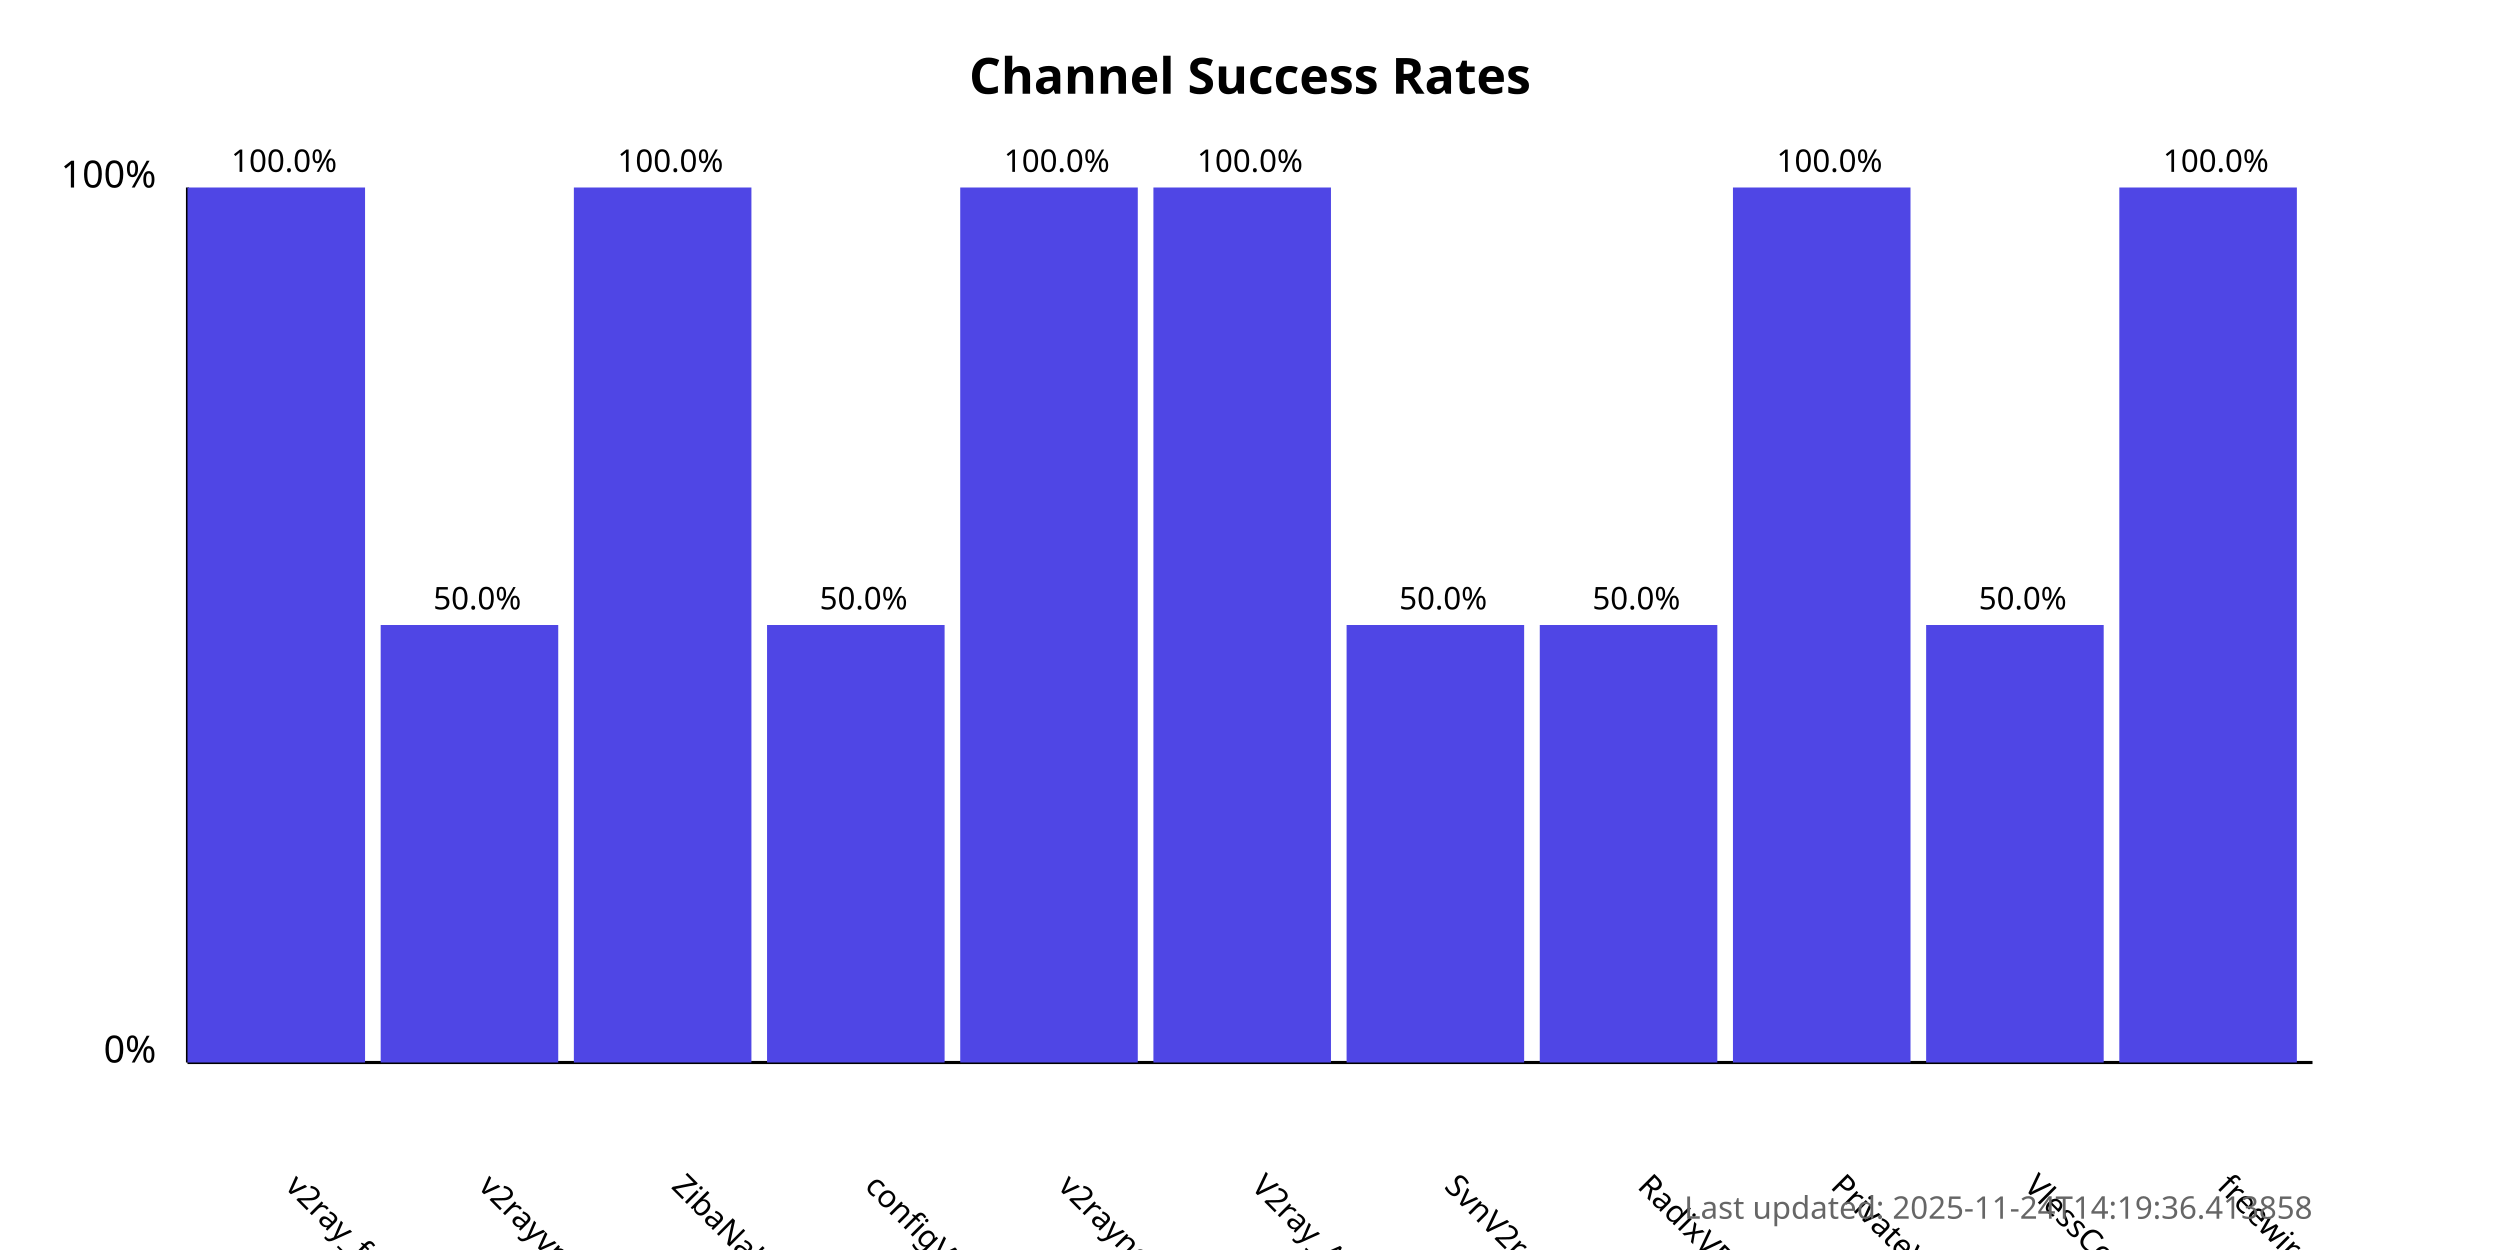
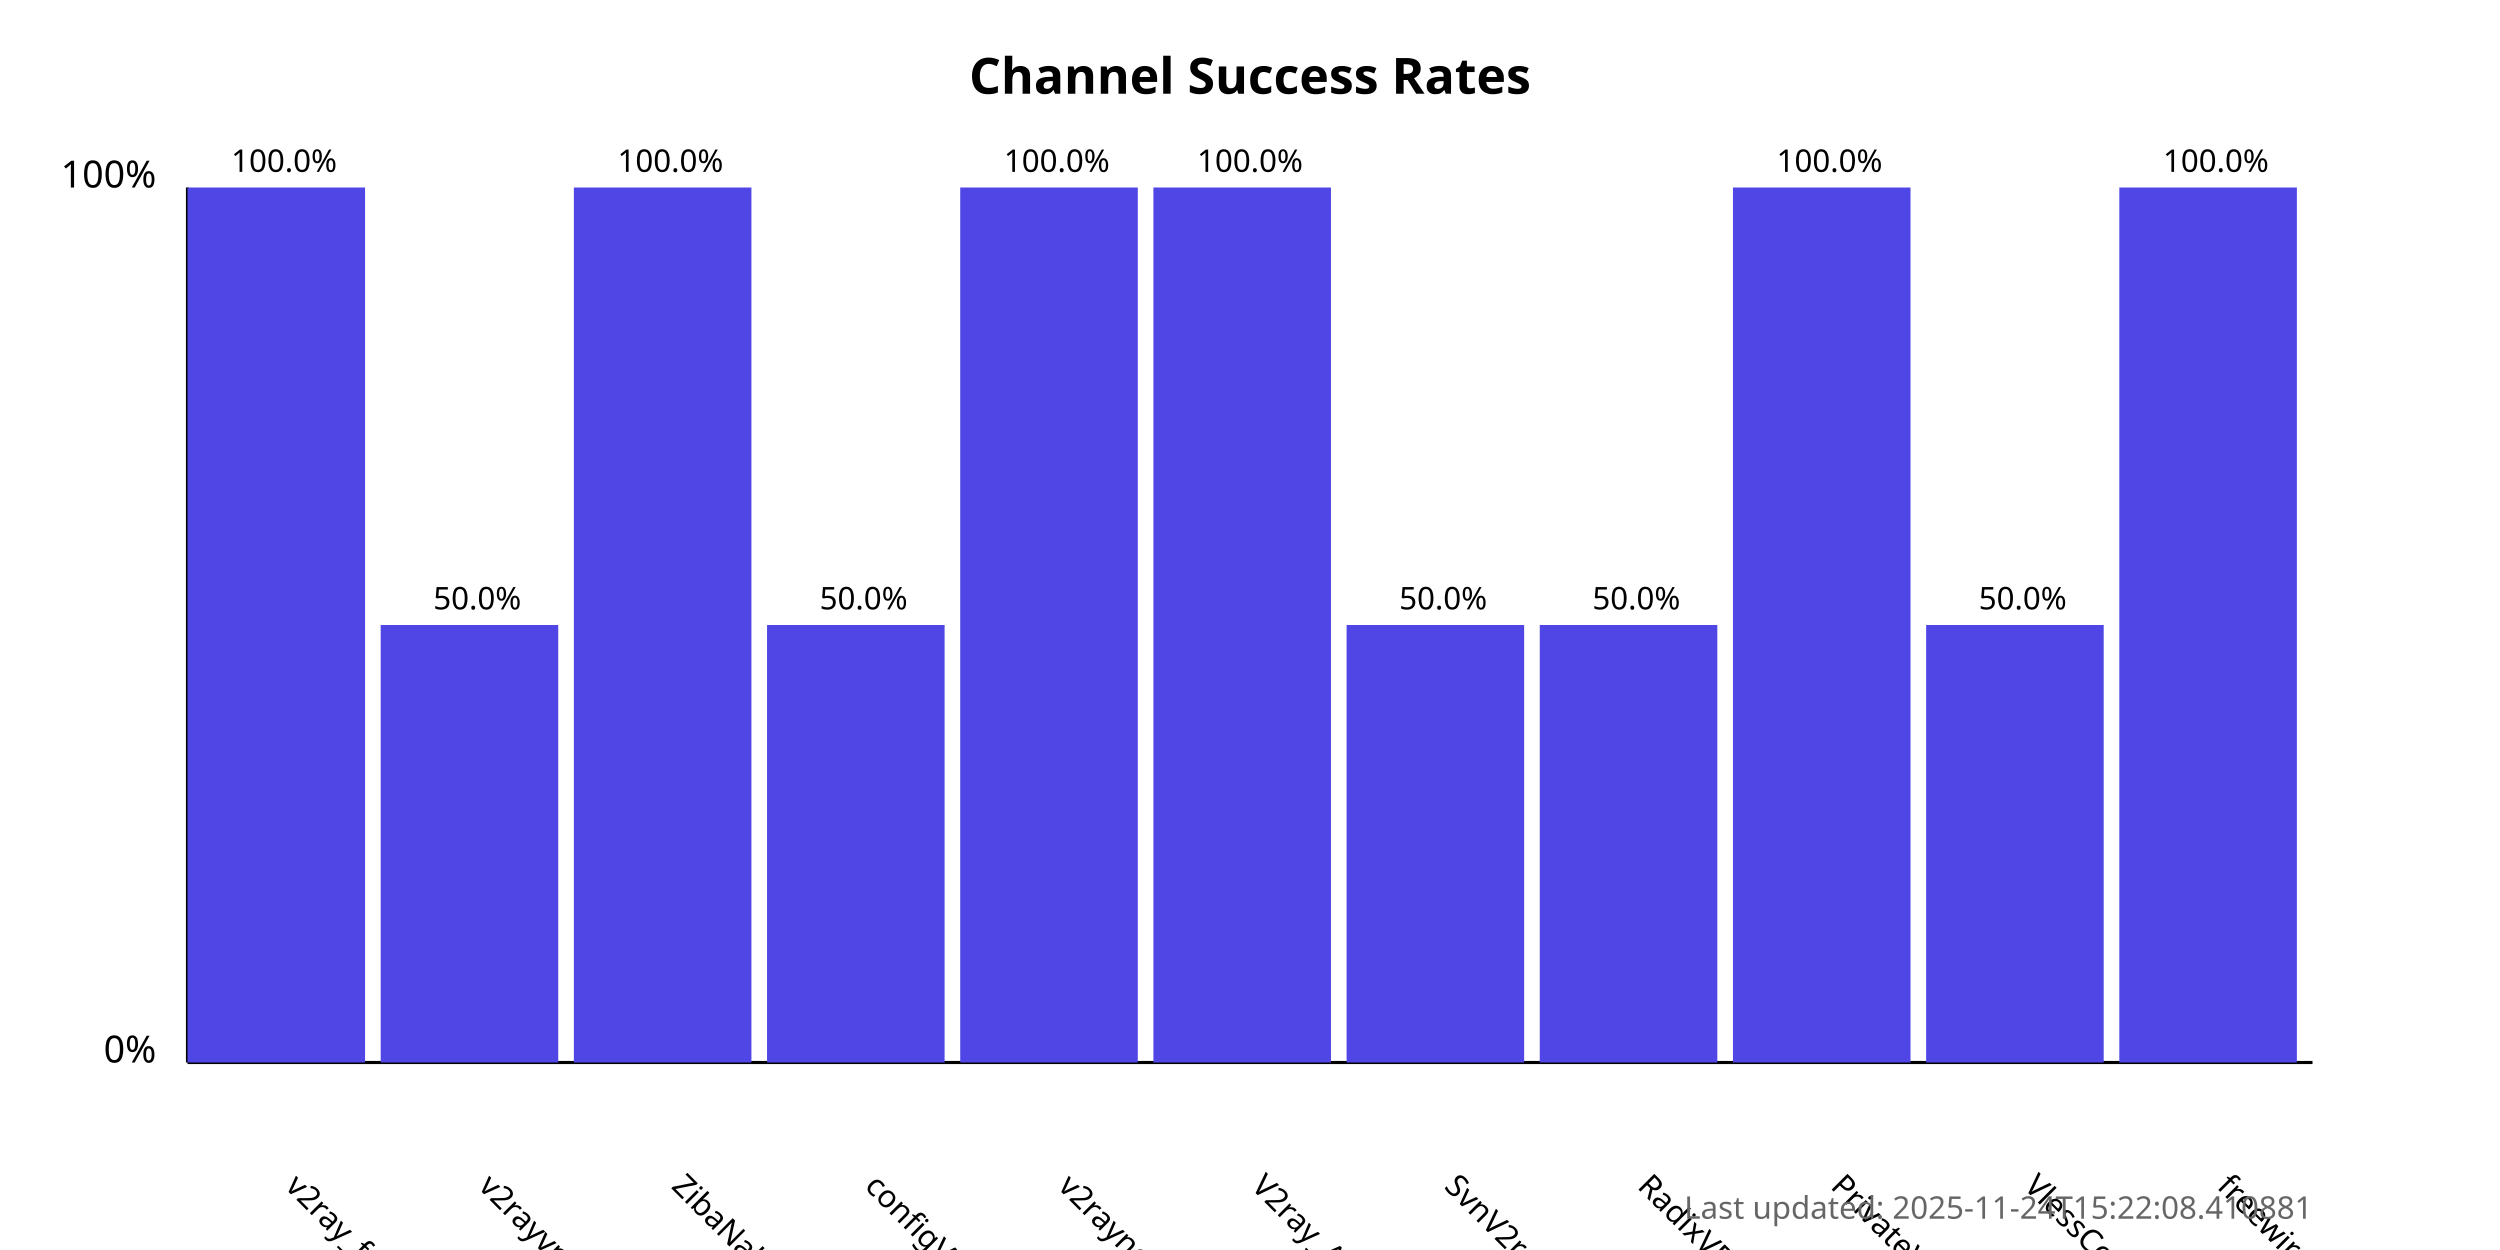
<svg xmlns="http://www.w3.org/2000/svg" width="800" height="400">
  <style>
            .chart-title { font: bold 16px sans-serif; }
            .axis-label { font: 12px sans-serif; }
            .tick-label { font: 10px sans-serif; }
            .bar { fill: #4f46e5; }
            .bar:hover { fill: #6366f1; }
            .timestamp { font: 10px sans-serif; fill: #666; }
        </style>
  <text x="400.0" y="30" text-anchor="middle" class="chart-title">
            Channel Success Rates
        </text>
  <line x1="60" y1="340" x2="60" y2="60" stroke="black" stroke-width="1" />
  <line x1="60" y1="340" x2="740" y2="340" stroke="black" stroke-width="1" />
  <text x="50" y="340" text-anchor="end" class="axis-label">0%</text>
  <text x="50" y="60" text-anchor="end" class="axis-label">100%</text>
  <g>
    <rect x="60" y="60.0" width="56.818" height="280.0" class="bar" />
    <text x="90.909" y="380" transform="rotate(45, 90.90909, 380)" text-anchor="start" class="tick-label">
                v2ray_free_conf
            </text>
    <text x="90.909" y="55.0" text-anchor="middle" class="tick-label">
                100.0%
            </text>
  </g>
  <g>
    <rect x="121.818" y="200.0" width="56.818" height="140.0" class="bar" />
    <text x="152.727" y="380" transform="rotate(45, 152.7273, 380)" text-anchor="start" class="tick-label">
                v2rayvpno
            </text>
    <text x="152.727" y="195.0" text-anchor="middle" class="tick-label">
                50.0%
            </text>
  </g>
  <g>
    <rect x="183.636" y="60.0" width="56.818" height="280.0" class="bar" />
    <text x="214.545" y="380" transform="rotate(45, 214.5455, 380)" text-anchor="start" class="tick-label">
                ZibaNabz
            </text>
    <text x="214.545" y="55.0" text-anchor="middle" class="tick-label">
                100.0%
            </text>
  </g>
  <g>
    <rect x="245.455" y="200.0" width="56.818" height="140.0" class="bar" />
    <text x="276.364" y="380" transform="rotate(45, 276.3636, 380)" text-anchor="start" class="tick-label">
                configV2rayForFree
            </text>
    <text x="276.364" y="195.0" text-anchor="middle" class="tick-label">
                50.0%
            </text>
  </g>
  <g>
    <rect x="307.273" y="60.0" width="56.818" height="280.0" class="bar" />
    <text x="338.182" y="380" transform="rotate(45, 338.1818, 380)" text-anchor="start" class="tick-label">
                v2rayngvpn
            </text>
    <text x="338.182" y="55.0" text-anchor="middle" class="tick-label">
                100.0%
            </text>
  </g>
  <g>
    <rect x="369.091" y="60.0" width="56.818" height="280.0" class="bar" />
    <text x="400.0" y="380" transform="rotate(45, 400.0, 380)" text-anchor="start" class="tick-label">
                V2ray_Alpha
            </text>
    <text x="400.0" y="55.0" text-anchor="middle" class="tick-label">
                100.0%
            </text>
  </g>
  <g>
    <rect x="430.909" y="200.0" width="56.818" height="140.0" class="bar" />
    <text x="461.818" y="380" transform="rotate(45, 461.8182, 380)" text-anchor="start" class="tick-label">
                SvnV2ray
            </text>
    <text x="461.818" y="195.0" text-anchor="middle" class="tick-label">
                50.0%
            </text>
  </g>
  <g>
    <rect x="492.727" y="200.0" width="56.818" height="140.0" class="bar" />
    <text x="523.636" y="380" transform="rotate(45, 523.6364, 380)" text-anchor="start" class="tick-label">
                RadixVPN
            </text>
    <text x="523.636" y="195.0" text-anchor="middle" class="tick-label">
                50.0%
            </text>
  </g>
  <g>
    <rect x="554.545" y="60.0" width="56.818" height="280.0" class="bar" />
    <text x="585.455" y="380" transform="rotate(45, 585.4545, 380)" text-anchor="start" class="tick-label">
                PrivateVPNs
            </text>
    <text x="585.455" y="55.0" text-anchor="middle" class="tick-label">
                100.0%
            </text>
  </g>
  <g>
    <rect x="616.364" y="200.0" width="56.818" height="140.0" class="bar" />
    <text x="647.273" y="380" transform="rotate(45, 647.2727, 380)" text-anchor="start" class="tick-label">
                VlessConfig
            </text>
    <text x="647.273" y="195.0" text-anchor="middle" class="tick-label">
                50.0%
            </text>
  </g>
  <g>
    <rect x="678.182" y="60.0" width="56.818" height="280.0" class="bar" />
    <text x="709.091" y="380" transform="rotate(45, 709.0909, 380)" text-anchor="start" class="tick-label">
                freewireguard
            </text>
    <text x="709.091" y="55.0" text-anchor="middle" class="tick-label">
                100.0%
            </text>
  </g>
  <text x="740" y="390" text-anchor="end" class="timestamp">
-             Last updated: 2025-11-24T14:19:36.413858
+             Last updated: 2025-11-24T15:22:08.410881
        </text>
</svg>
